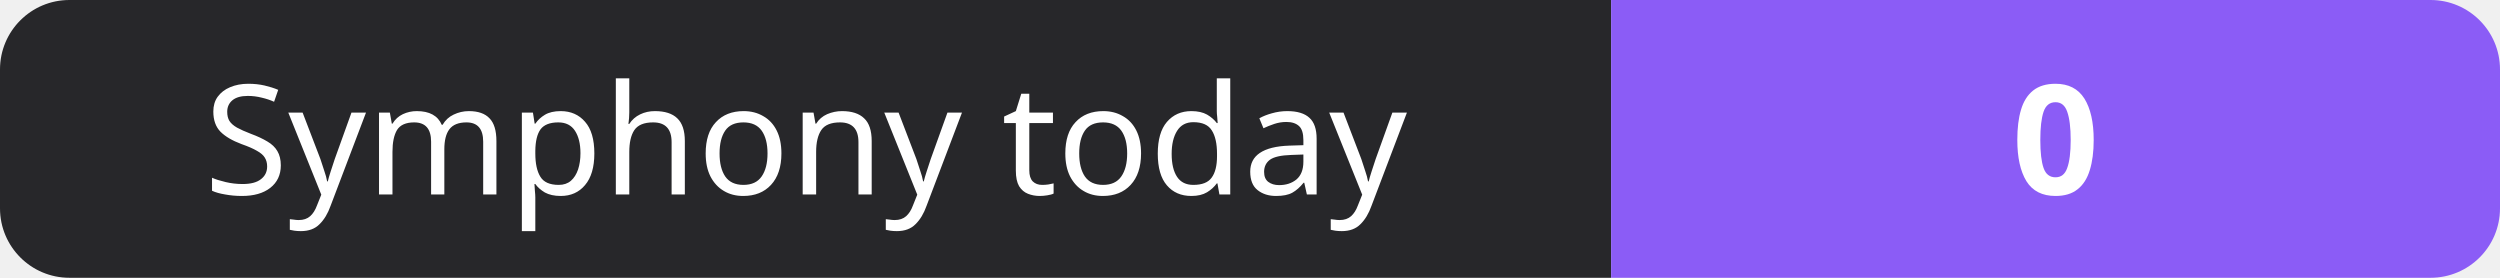
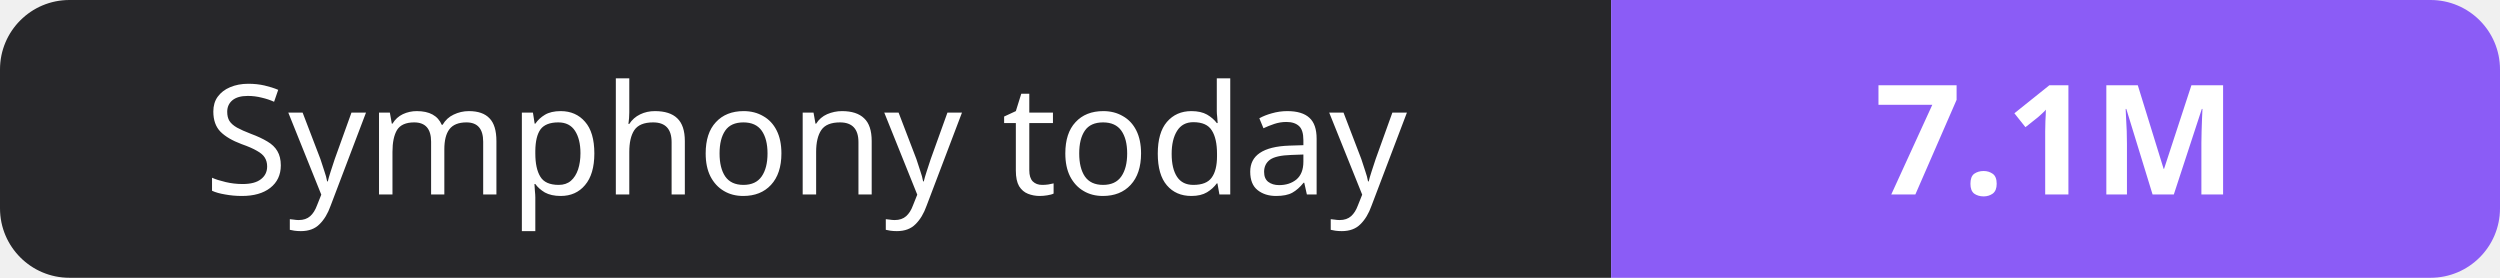
- <svg xmlns="http://www.w3.org/2000/svg" width="180" height="20" role="img" aria-label="Symphony today: 0">
+ <svg xmlns="http://www.w3.org/2000/svg" width="180" height="20" role="img" aria-label="Symphony today: 7.1M">
  <clipPath id="r">
    <rect width="180" height="20" rx="5" fill="#fff" />
  </clipPath>
  <g clip-path="url(#r)">
    <rect width="116" height="20" fill="#27272a" />
    <rect x="116" width="64" height="20" fill="#8b5cf6" />
  </g>
  <g fill="#fff" text-anchor="middle" font-family="Verdana,Geneva,sans-serif" font-size="11">
    <text x="58.0" y="14">Symphony today</text>
-     <text x="148.0" y="14" font-weight="700">0</text>
+     <text x="148.0" y="14" font-weight="700">7.1M</text>
  </g>
</svg>
